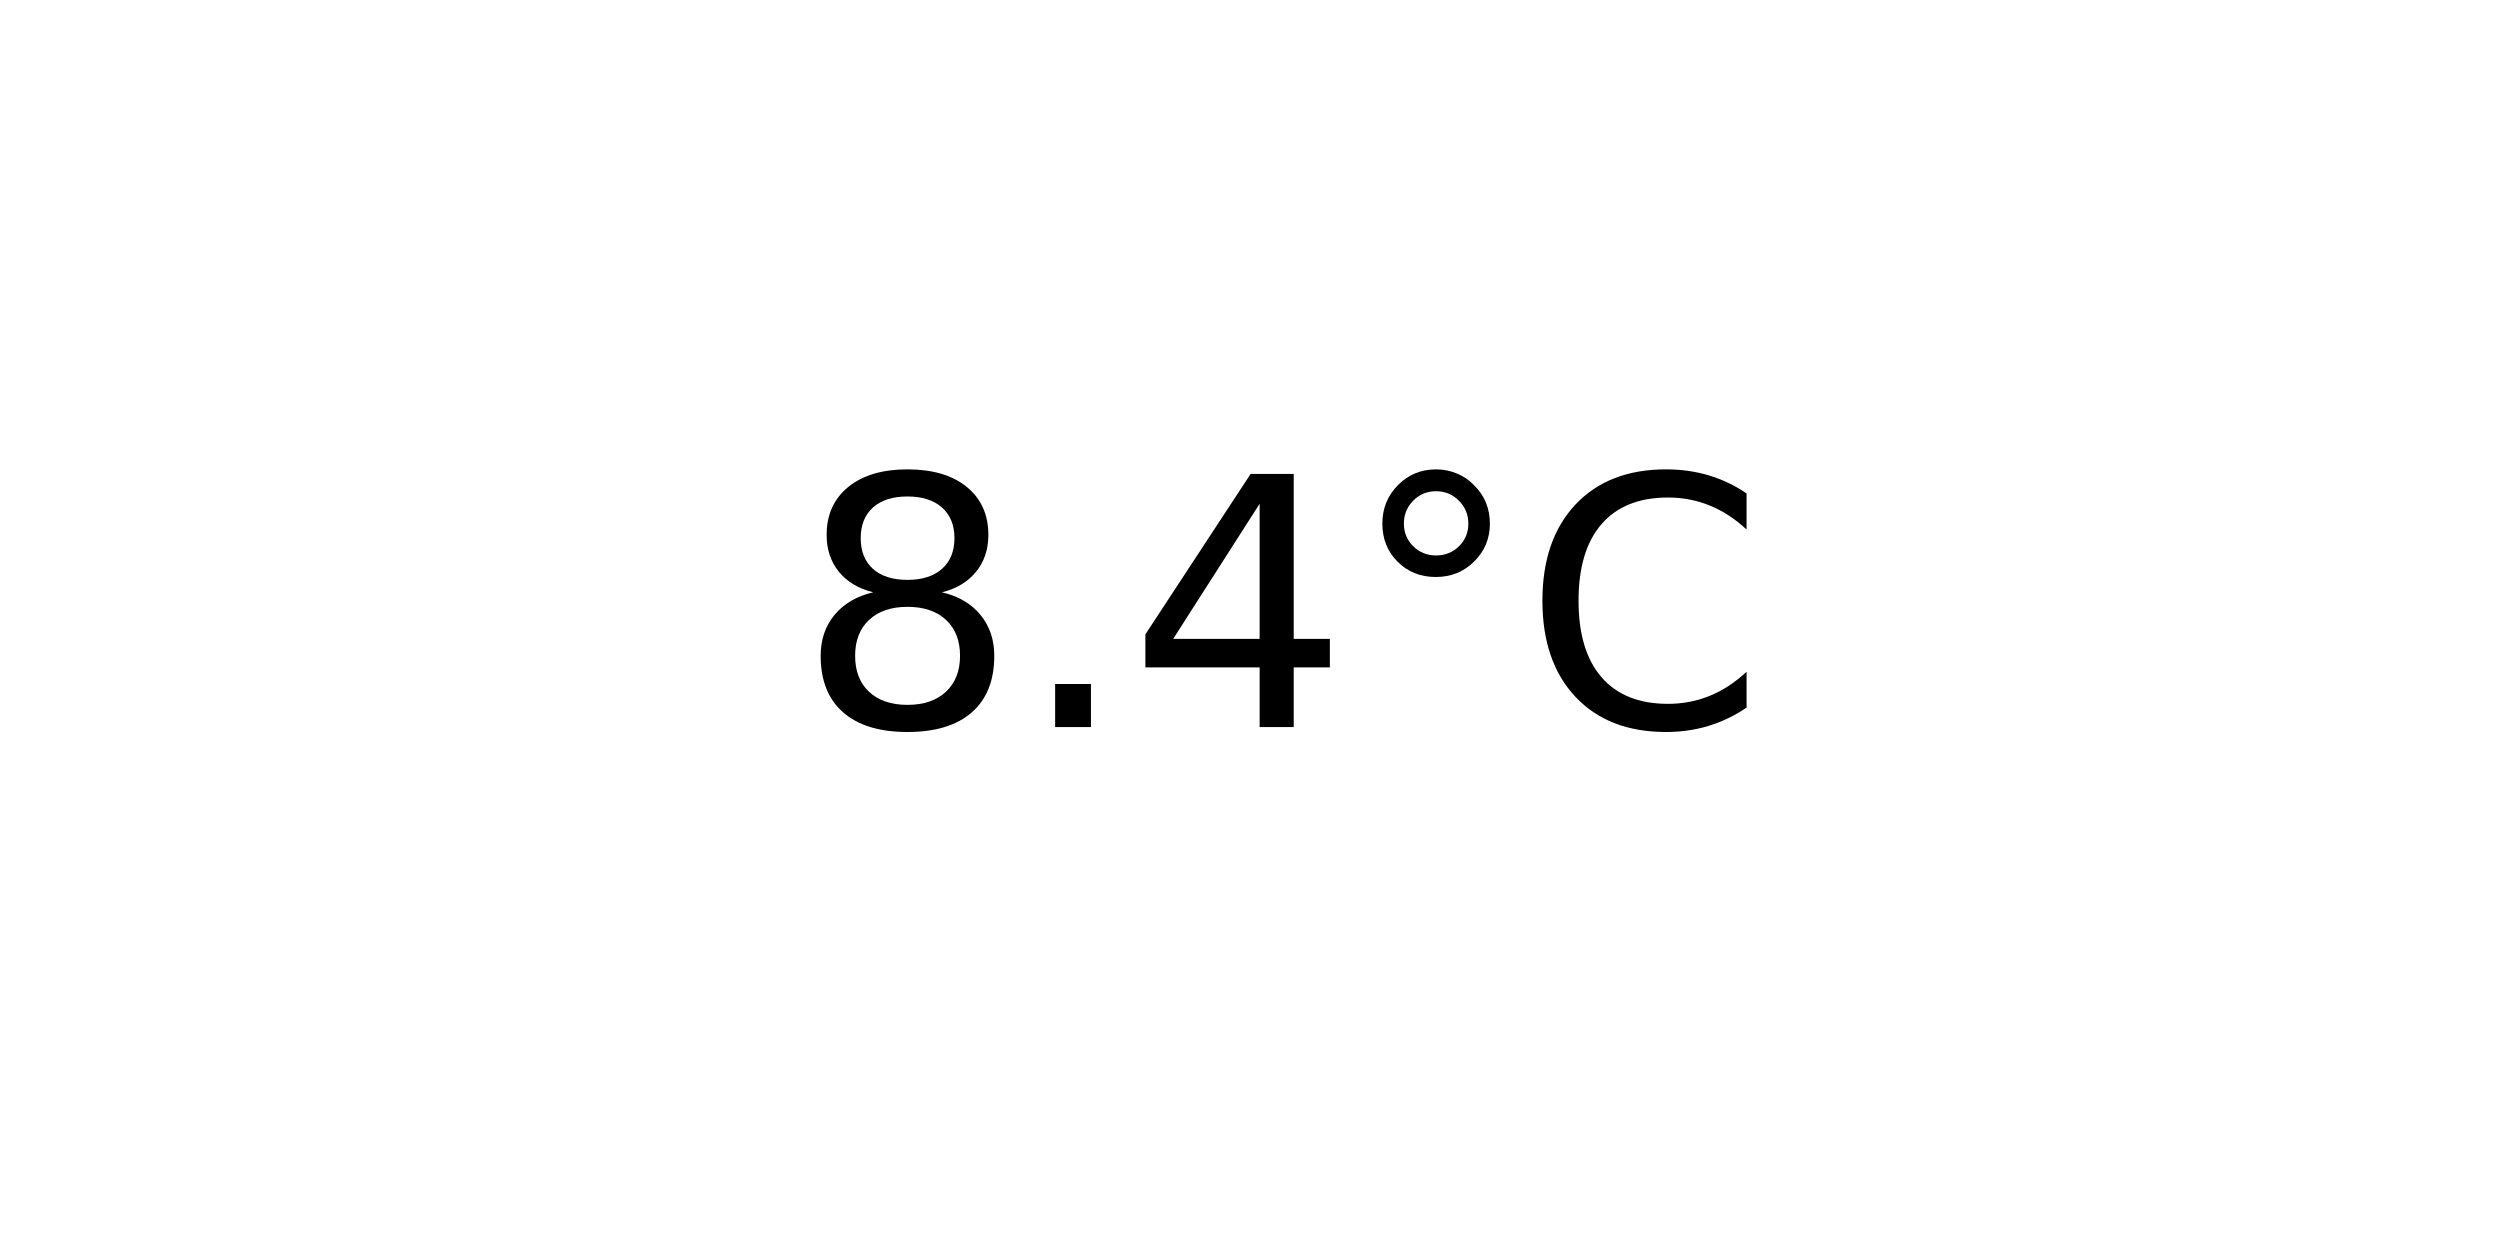
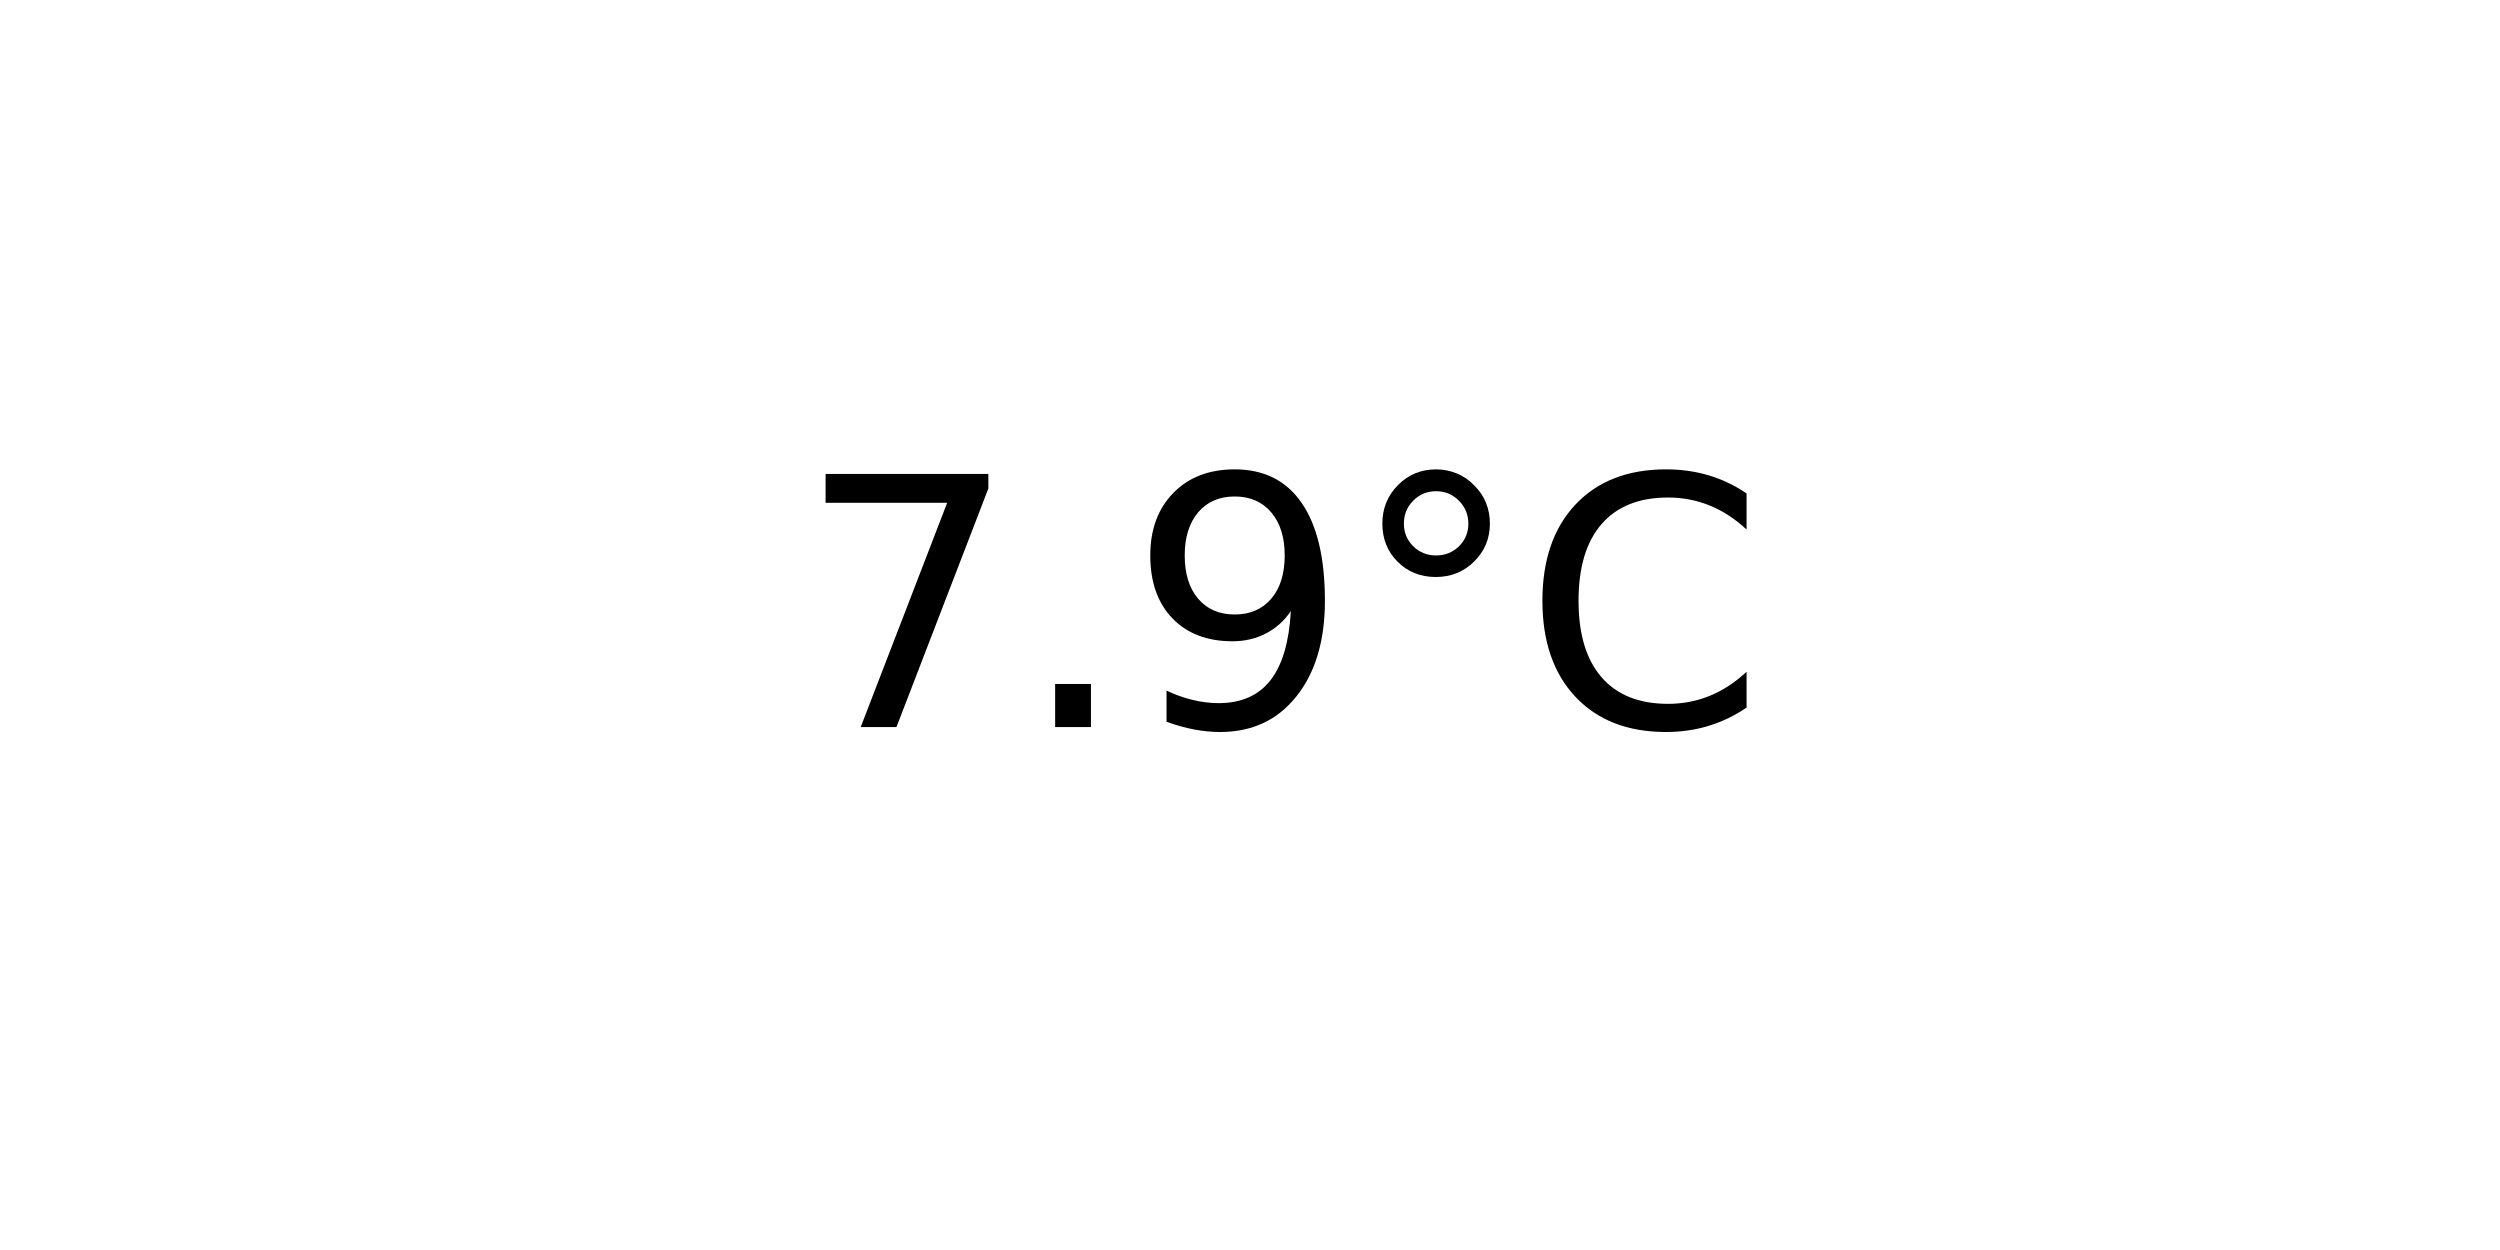
<svg xmlns="http://www.w3.org/2000/svg" xmlns:xlink="http://www.w3.org/1999/xlink" width="72pt" height="36pt" viewBox="0 0 72 36" version="1.1">
  <defs>
    <style type="text/css">*{stroke-linejoin: round; stroke-linecap: butt}</style>
  </defs>
  <g id="figure_1">
    <g id="axes_1">
      <g id="text_1">
        <g transform="translate(22.95703 20.93937) scale(0.1 -0.1)">
          <defs>
-             <path id="DejaVuSans-38" d="M 2034 2216  Q 1584 2216 1326 1975  Q 1069 1734 1069 1313  Q 1069 891 1326 650  Q 1584 409 2034 409  Q 2484 409 2743 651  Q 3003 894 3003 1313  Q 3003 1734 2745 1975  Q 2488 2216 2034 2216  z M 1403 2484  Q 997 2584 770 2862  Q 544 3141 544 3541  Q 544 4100 942 4425  Q 1341 4750 2034 4750  Q 2731 4750 3128 4425  Q 3525 4100 3525 3541  Q 3525 3141 3298 2862  Q 3072 2584 2669 2484  Q 3125 2378 3379 2068  Q 3634 1759 3634 1313  Q 3634 634 3220 271  Q 2806 -91 2034 -91  Q 1263 -91 848 271  Q 434 634 434 1313  Q 434 1759 690 2068  Q 947 2378 1403 2484  z M 1172 3481  Q 1172 3119 1398 2916  Q 1625 2713 2034 2713  Q 2441 2713 2670 2916  Q 2900 3119 2900 3481  Q 2900 3844 2670 4047  Q 2441 4250 2034 4250  Q 1625 4250 1398 4047  Q 1172 3844 1172 3481  z " transform="scale(0.015625)" />
+             <path id="DejaVuSans-37" d="M 525 4666  L 3525 4666  L 3525 4397  L 1831 0  L 1172 0  L 2766 4134  L 525 4134  L 525 4666  z " transform="scale(0.015625)" />
            <path id="DejaVuSans-2e" d="M 684 794  L 1344 794  L 1344 0  L 684 0  L 684 794  z " transform="scale(0.015625)" />
-             <path id="DejaVuSans-34" d="M 2419 4116  L 825 1625  L 2419 1625  L 2419 4116  z M 2253 4666  L 3047 4666  L 3047 1625  L 3713 1625  L 3713 1100  L 3047 1100  L 3047 0  L 2419 0  L 2419 1100  L 313 1100  L 313 1709  L 2253 4666  z " transform="scale(0.015625)" />
+             <path id="DejaVuSans-39" d="M 703 97  L 703 672  Q 941 559 1184 500  Q 1428 441 1663 441  Q 2288 441 2617 861  Q 2947 1281 2994 2138  Q 2813 1869 2534 1725  Q 2256 1581 1919 1581  Q 1219 1581 811 2004  Q 403 2428 403 3163  Q 403 3881 828 4315  Q 1253 4750 1959 4750  Q 2769 4750 3195 4129  Q 3622 3509 3622 2328  Q 3622 1225 3098 567  Q 2575 -91 1691 -91  Q 1453 -91 1209 -44  Q 966 3 703 97  z M 1959 2075  Q 2384 2075 2632 2365  Q 2881 2656 2881 3163  Q 2881 3666 2632 3958  Q 2384 4250 1959 4250  Q 1534 4250 1286 3958  Q 1038 3666 1038 3163  Q 1038 2656 1286 2365  Q 1534 2075 1959 2075  z " transform="scale(0.015625)" />
            <path id="DejaVuSans-b0" d="M 1600 4347  Q 1350 4347 1178 4173  Q 1006 4000 1006 3750  Q 1006 3503 1178 3333  Q 1350 3163 1600 3163  Q 1850 3163 2022 3333  Q 2194 3503 2194 3750  Q 2194 3997 2020 4172  Q 1847 4347 1600 4347  z M 1600 4750  Q 1800 4750 1984 4673  Q 2169 4597 2303 4453  Q 2447 4313 2519 4134  Q 2591 3956 2591 3750  Q 2591 3338 2302 3052  Q 2013 2766 1594 2766  Q 1172 2766 890 3047  Q 609 3328 609 3750  Q 609 4169 896 4459  Q 1184 4750 1600 4750  z " transform="scale(0.015625)" />
            <path id="DejaVuSans-43" d="M 4122 4306  L 4122 3641  Q 3803 3938 3442 4084  Q 3081 4231 2675 4231  Q 1875 4231 1450 3742  Q 1025 3253 1025 2328  Q 1025 1406 1450 917  Q 1875 428 2675 428  Q 3081 428 3442 575  Q 3803 722 4122 1019  L 4122 359  Q 3791 134 3420 21  Q 3050 -91 2638 -91  Q 1578 -91 968 557  Q 359 1206 359 2328  Q 359 3453 968 4101  Q 1578 4750 2638 4750  Q 3056 4750 3426 4639  Q 3797 4528 4122 4306  z " transform="scale(0.015625)" />
          </defs>
-           <use xlink:href="#DejaVuSans-38" />
+           <use xlink:href="#DejaVuSans-37" />
          <use xlink:href="#DejaVuSans-2e" x="63.623" />
-           <use xlink:href="#DejaVuSans-34" x="95.41" />
+           <use xlink:href="#DejaVuSans-39" x="95.41" />
          <use xlink:href="#DejaVuSans-b0" x="159.033" />
          <use xlink:href="#DejaVuSans-43" x="209.033" />
        </g>
      </g>
    </g>
  </g>
</svg>
